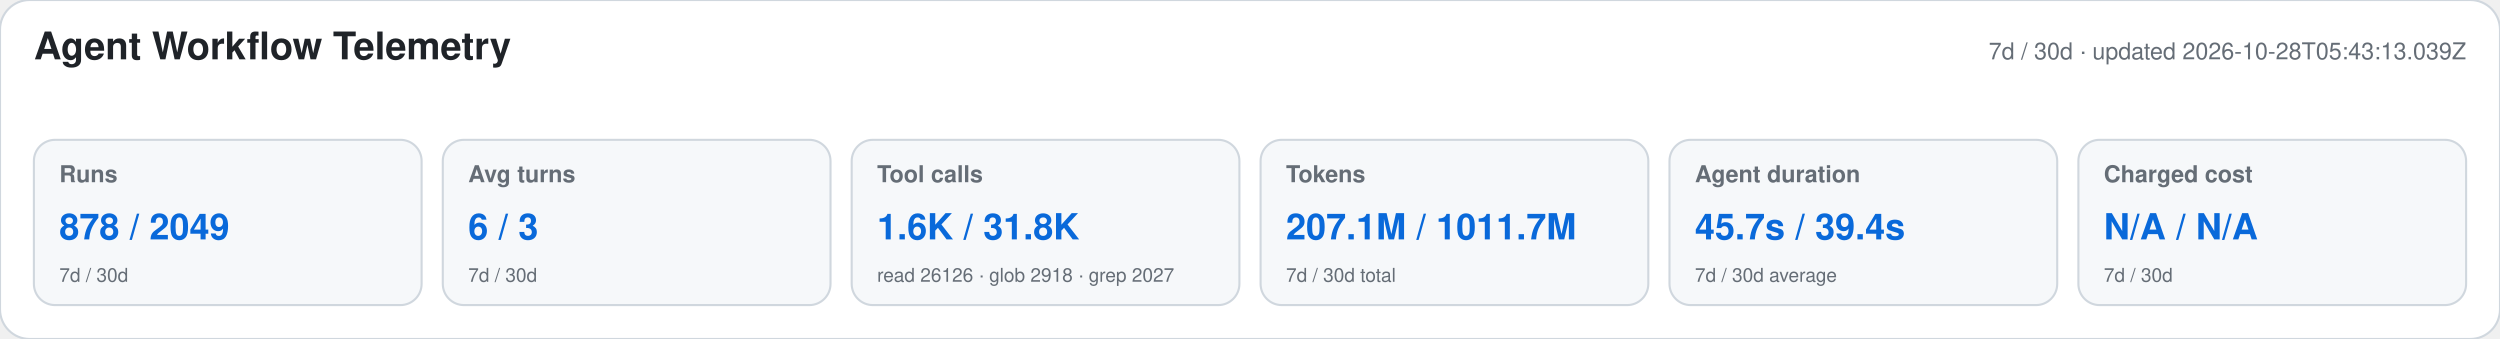
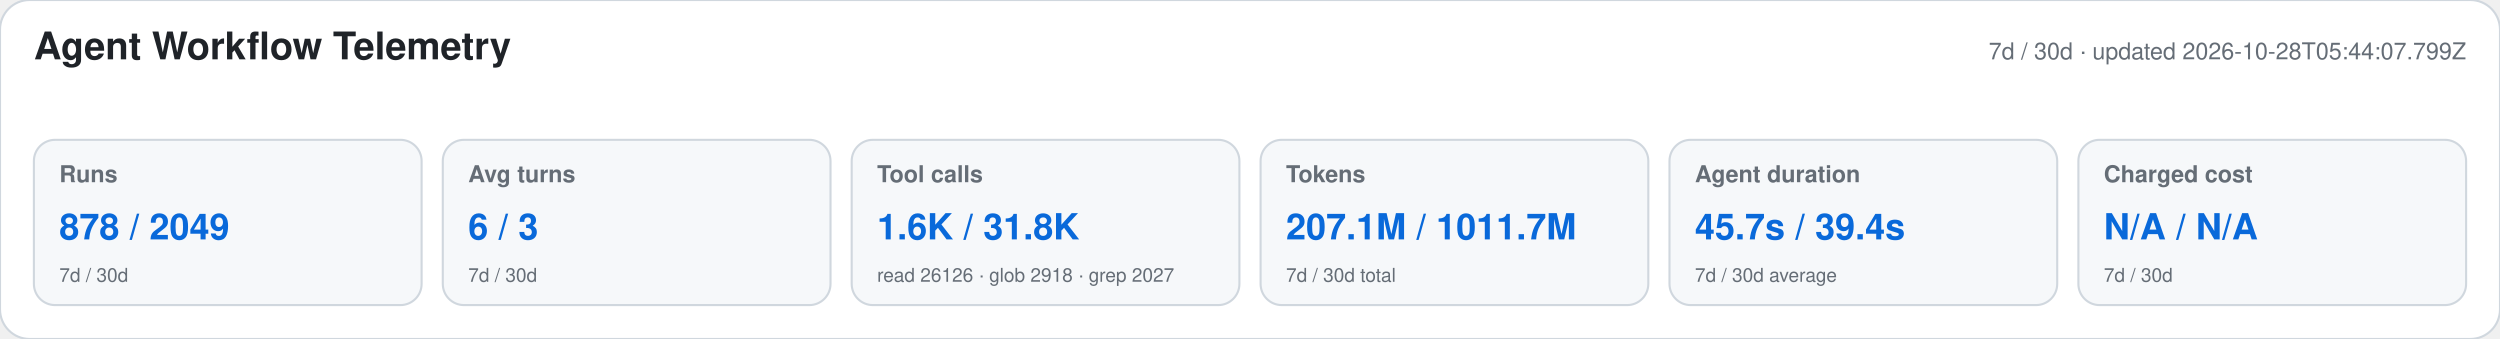
<svg xmlns="http://www.w3.org/2000/svg" width="1180" height="160" viewBox="0 0 1180 160" role="img" aria-labelledby="title desc">
  <style>text{font-family:-apple-system,BlinkMacSystemFont,"Segoe UI",Helvetica,Arial,sans-serif}.heading{font-size:18px;font-weight:650;fill:#1f2328}.meta,.label,.secondary{fill:#656d76}.meta,.label{font-size:11px}.label{font-weight:600}.primary{font-size:17px;font-weight:700;fill:#0969da}.secondary{font-size:9px}</style>
  <rect width="1180" height="160" rx="14" fill="#ffffff" stroke="#d0d7de" />
  <text x="16" y="28" class="heading">Agent Workflow Telemetry</text>
-   <text x="1164" y="28" text-anchor="end" class="meta">7d / 30d · updated 2026-10-28T05:43:13.039Z</text>
+   <text x="1164" y="28" text-anchor="end" class="meta">7d / 30d · updated 2026-10-28T05:44:07.799Z</text>
  <g>
    <rect x="16" y="66" width="183" height="78" rx="10" fill="#f6f8fa" stroke="#d0d7de" />
    <text x="28" y="86" class="label">Runs</text>
    <text x="28" y="113" class="primary">878 / 2049</text>
    <text x="28" y="133" class="secondary">7d / 30d</text>
  </g>
  <g>
    <rect x="209" y="66" width="183" height="78" rx="10" fill="#f6f8fa" stroke="#d0d7de" />
    <text x="221" y="86" class="label">Avg turns</text>
    <text x="221" y="113" class="primary">6 / 3</text>
    <text x="221" y="133" class="secondary">7d / 30d</text>
  </g>
  <g>
    <rect x="402" y="66" width="183" height="78" rx="10" fill="#f6f8fa" stroke="#d0d7de" />
    <text x="414" y="86" class="label">Tool calls</text>
    <text x="414" y="113" class="primary">1.6K / 31.8K</text>
    <text x="414" y="133" class="secondary">read 26126 · glob 2918 · grep 2027</text>
  </g>
  <g>
    <rect x="595" y="66" width="183" height="78" rx="10" fill="#f6f8fa" stroke="#d0d7de" />
    <text x="607" y="86" class="label">Tokens</text>
    <text x="607" y="113" class="primary">207.1M / 1011.7M</text>
    <text x="607" y="133" class="secondary">7d / 30d total</text>
  </g>
  <g>
    <rect x="788" y="66" width="183" height="78" rx="10" fill="#f6f8fa" stroke="#d0d7de" />
    <text x="800" y="86" class="label">Agent duration</text>
    <text x="800" y="113" class="primary">45.7s / 39.4s</text>
    <text x="800" y="133" class="secondary">7d / 30d average</text>
  </g>
  <g>
    <rect x="981" y="66" width="183" height="78" rx="10" fill="#f6f8fa" stroke="#d0d7de" />
    <text x="993" y="86" class="label">Charged cost</text>
    <text x="993" y="113" class="primary">N/A / N/A</text>
    <text x="993" y="133" class="secondary">7d / 30d</text>
  </g>
</svg>
